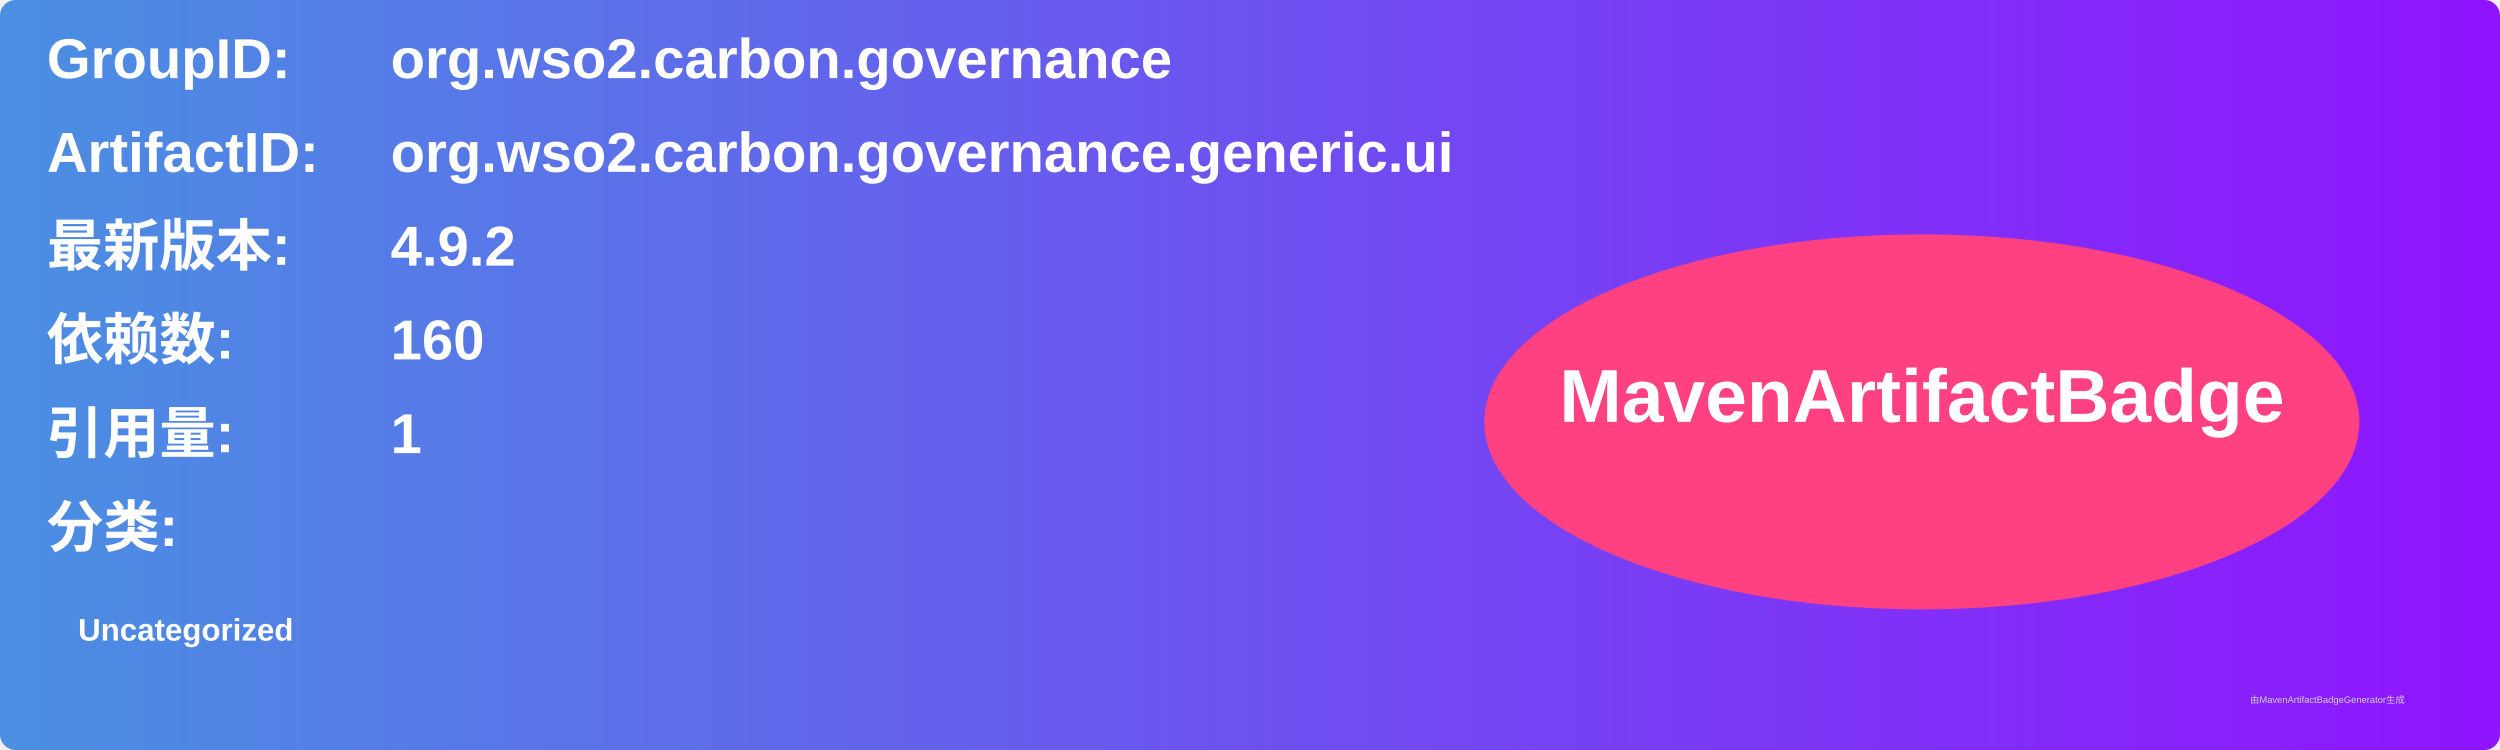
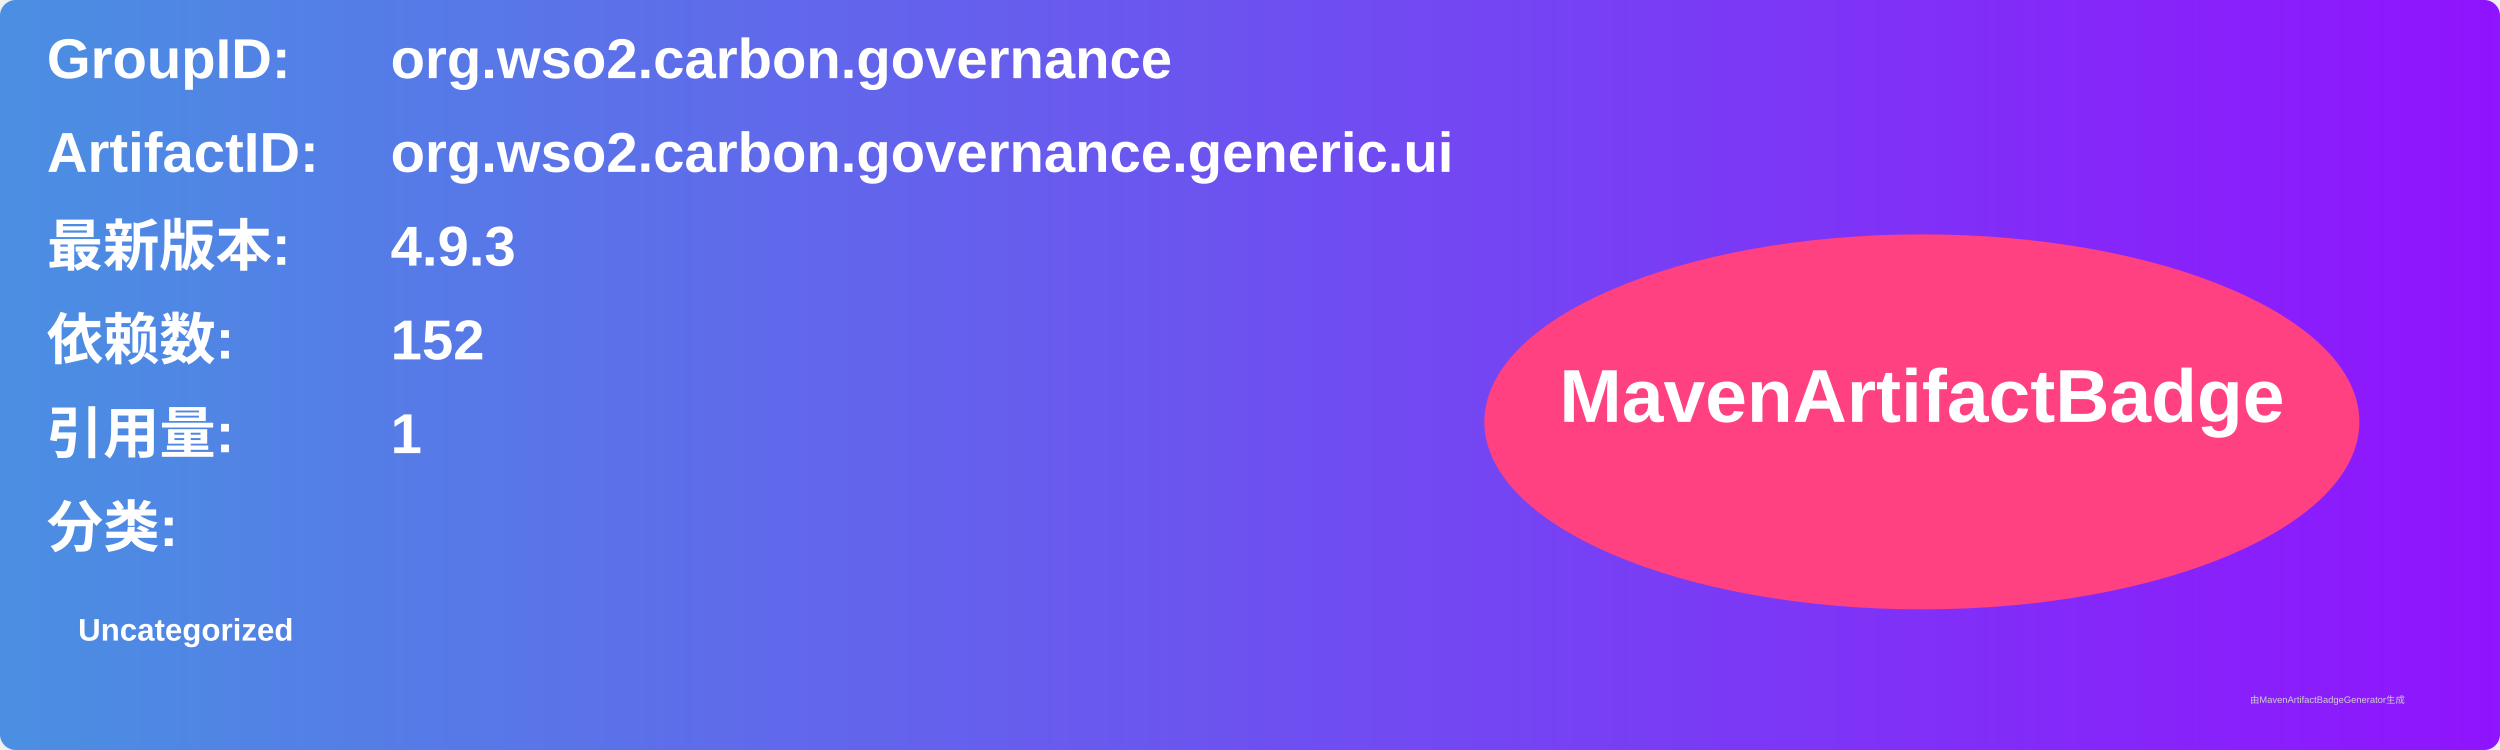
<svg xmlns="http://www.w3.org/2000/svg" width="800" height="240" viewBox="0 0 800 240">
  <linearGradient id="grad" x1="0%" y1="0%" x2="100%" y2="0%">
    <stop offset="0%" stop-color="#4a90e2" />
    <stop offset="100%" stop-color="#9013fe" />
  </linearGradient>
  <rect width="100%" height="100%" rx="5" ry="5" fill="url(#grad)" />
  <g transform="translate(15, 15)">
    <text x="0" y="10" font-family="Arial" font-size="18" fill="white" font-weight="bold" width="260">GroupID:</text>
    <text x="110" y="10" font-family="Arial" font-size="18" fill="white" font-weight="bold" width="460">org.wso2.carbon.governance</text>
    <text x="0" y="40" font-family="Arial" font-size="18" fill="white" font-weight="bold" width="260">ArtifactID:</text>
    <text x="110" y="40" font-family="Arial" font-size="18" fill="white" font-weight="bold" width="460">org.wso2.carbon.governance.generic.ui</text>
    <text x="0" y="70" font-family="Arial" font-size="18" fill="white" font-weight="bold">最新版本:</text>
    <text x="110" y="70" font-family="Arial" font-size="18" fill="white" font-weight="bold">
-       <tspan font-weight="bold">4.9.2</tspan>
+       <tspan font-weight="bold">4.9.3</tspan>
    </text>
    <text x="0" y="100" font-family="Arial" font-size="18" fill="white" font-weight="bold">依赖数: </text>
    <text x="110" y="100" font-family="Arial" font-size="18" fill="white">
-       <tspan font-weight="bold">160</tspan>
+       <tspan font-weight="bold">152</tspan>
    </text>
    <text x="0" y="130" font-family="Arial" font-size="18" fill="white" font-weight="bold">引用量: </text>
    <text x="110" y="130" font-family="Arial" font-size="18" fill="white">
      <tspan font-weight="bold">1</tspan>
    </text>
    <text x="0" y="160" font-family="Arial" font-size="18" fill="white" font-weight="bold">分类:</text>
    <text x="10" y="190" font-family="Arial" font-size="10" fill="white">
      <tspan font-weight="bold">Uncategorized</tspan>
    </text>
    <ellipse cx="600" cy="120" rx="140" ry="60" fill="#ff4081" />
    <text x="600" y="120" text-anchor="middle" font-family="Arial" font-size="24" fill="white" font-weight="bold">MavenArtifactBadge</text>
  </g>
  <text x="720" y="225" font-family="Arial" font-size="3" fill="#d0d0d0">由MavenArtifactBadgeGenerator生成</text>
</svg>
